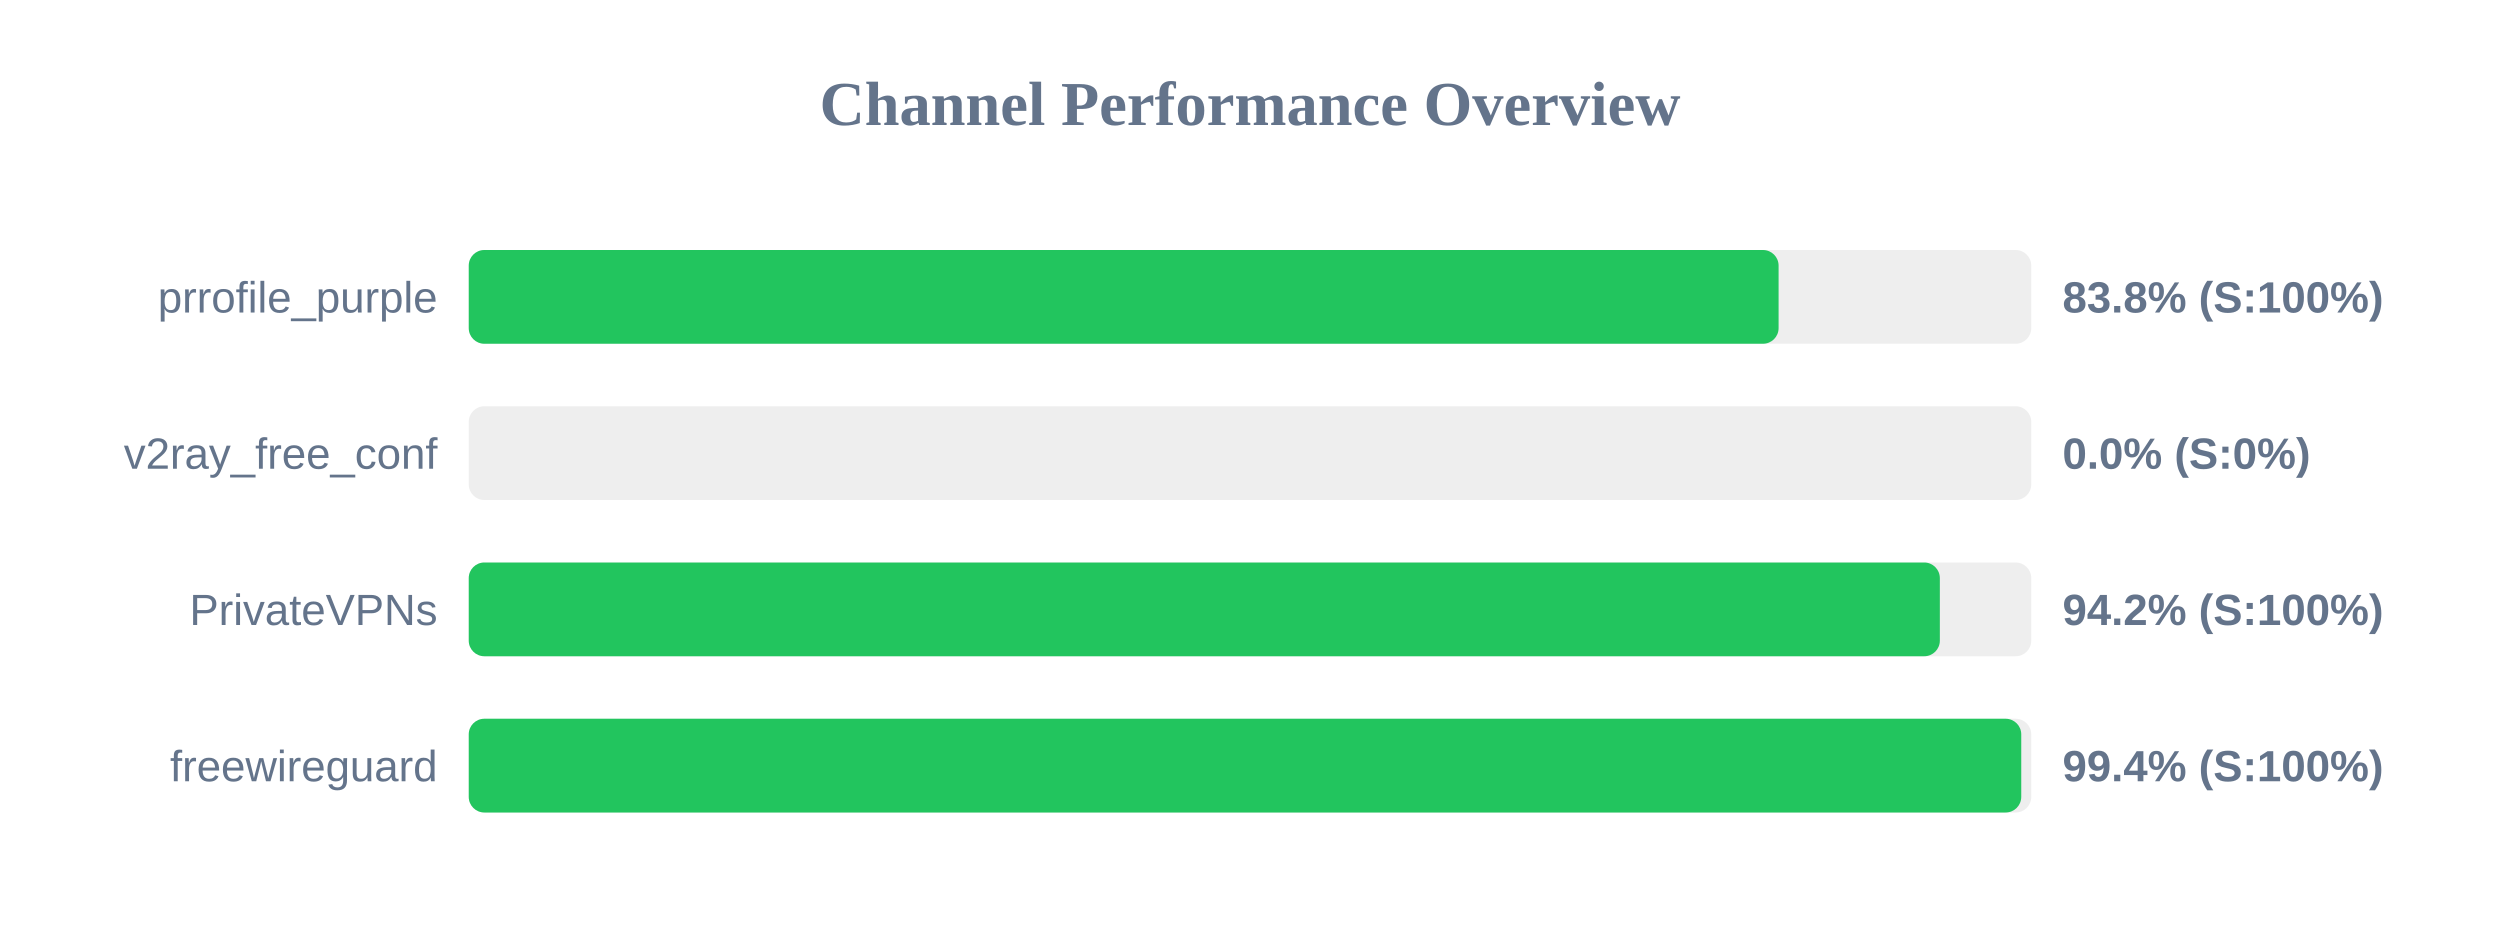
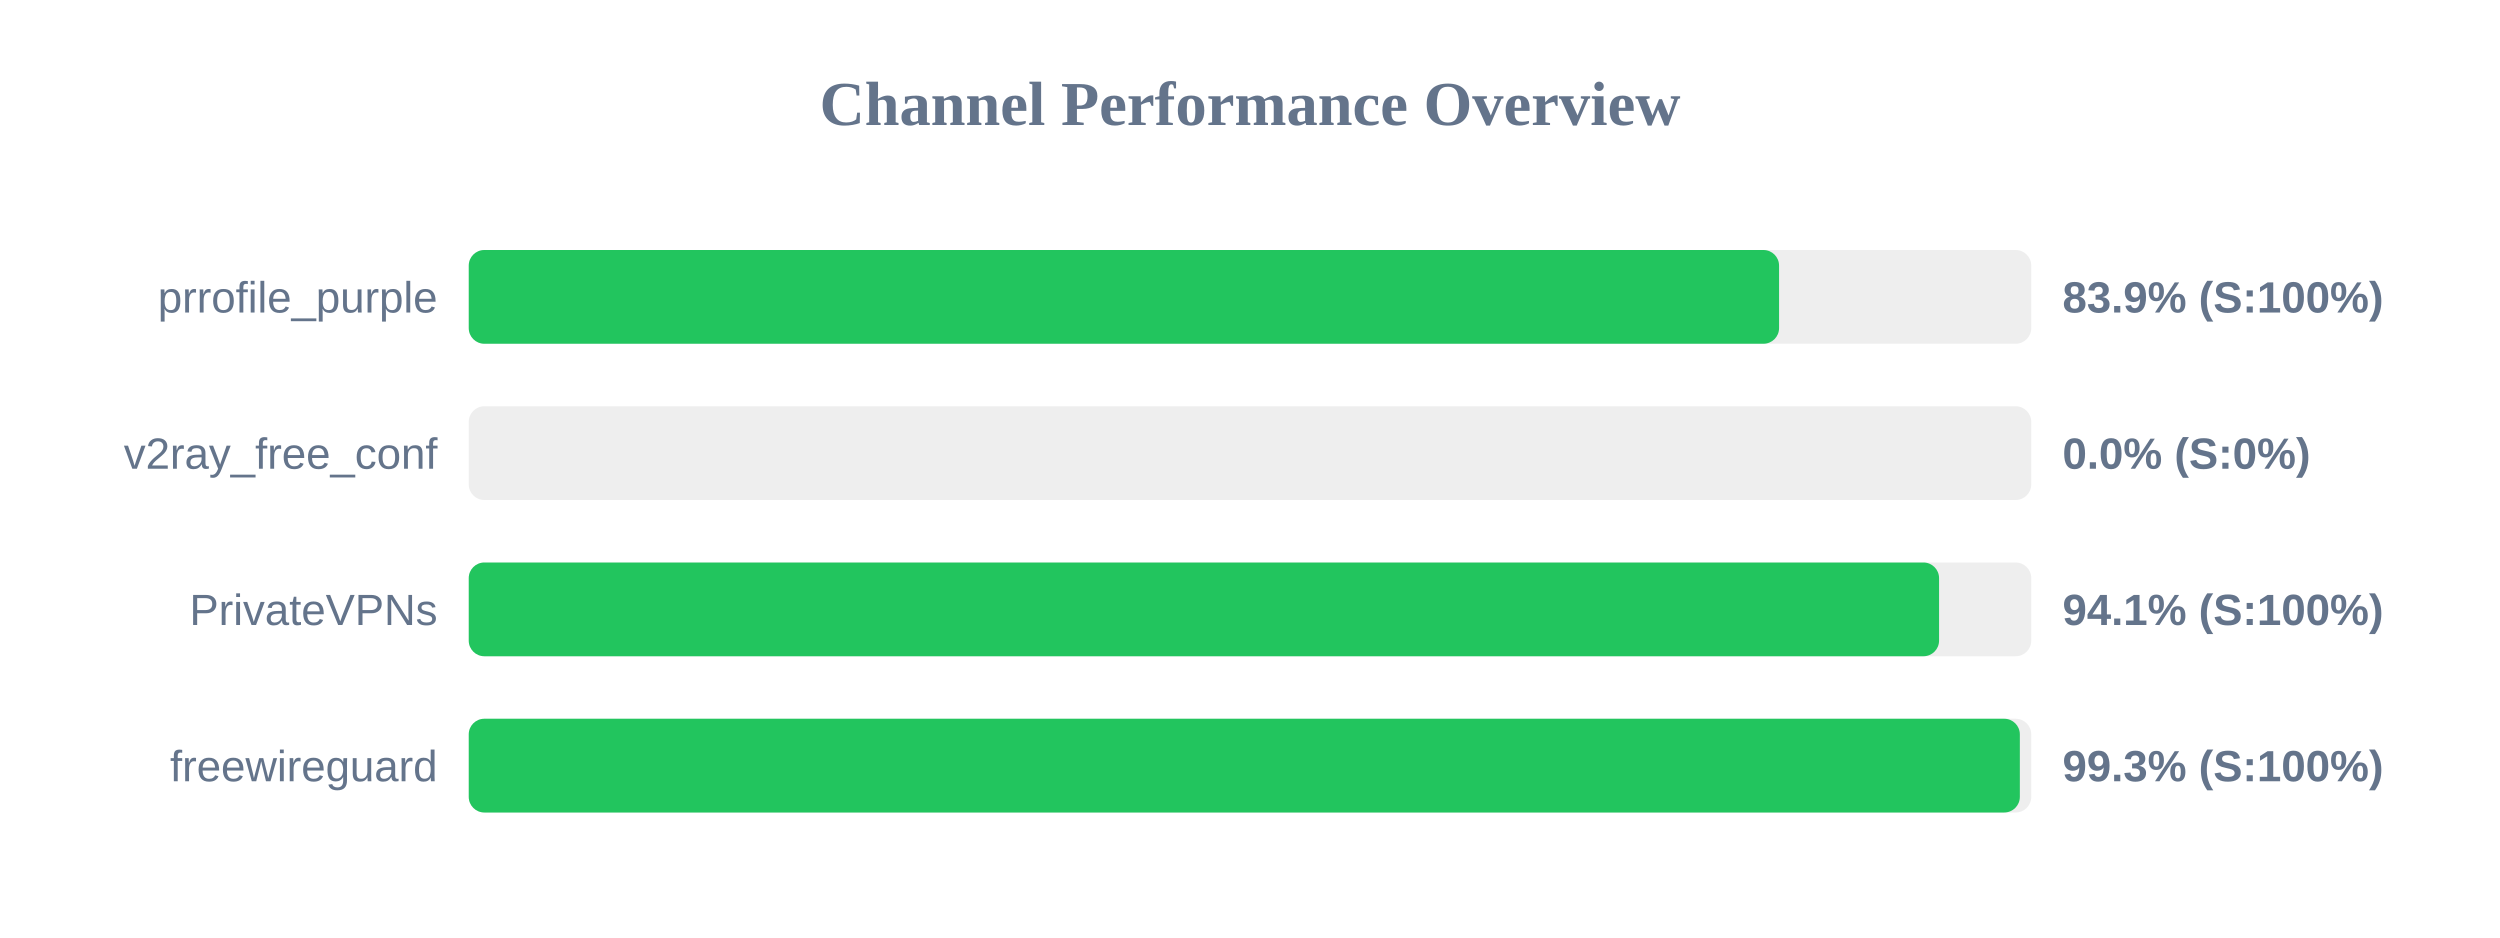
<svg xmlns="http://www.w3.org/2000/svg" width="800" height="300" version="1.1">
  <style>
        .row { font: 14px Arial; fill: #64748b; }
        .score { font: bold 14px Arial; fill: #64748b; }
    </style>
  <text x="400" y="40" text-anchor="middle" font-size="20px" font-weight="bold" fill="#64748b">Channel Performance Overview</text>
  <rect x="150" y="80" width="500" height="30" fill="#eee" rx="5" />
-   <rect x="150" y="80" width="419.15" height="30" fill="#22c55e" rx="5" />
+   <rect x="150" y="80" width="419.3" height="30" fill="#22c55e" rx="5" />
  <text x="140" y="100" text-anchor="end" class="row">prrofile_purple</text>
-   <text x="660" y="100" text-anchor="start" class="score">83.8% (S:100%)</text>
+   <text x="660" y="100" text-anchor="start" class="score">83.9% (S:100%)</text>
  <rect x="150" y="130" width="500" height="30" fill="#eee" rx="5" />
  <rect x="150" y="130" width="0.0" height="30" fill="#ef4444" rx="5" />
  <text x="140" y="150" text-anchor="end" class="row">v2ray_free_conf</text>
  <text x="660" y="150" text-anchor="start" class="score">0.0% (S:0%)</text>
  <rect x="150" y="180" width="500" height="30" fill="#eee" rx="5" />
-   <rect x="150" y="180" width="470.75" height="30" fill="#22c55e" rx="5" />
+   <rect x="150" y="180" width="470.5" height="30" fill="#22c55e" rx="5" />
  <text x="140" y="200" text-anchor="end" class="row">PrivateVPNs</text>
-   <text x="660" y="200" text-anchor="start" class="score">94.2% (S:100%)</text>
+   <text x="660" y="200" text-anchor="start" class="score">94.1% (S:100%)</text>
  <rect x="150" y="230" width="500" height="30" fill="#eee" rx="5" />
-   <rect x="150" y="230" width="496.8" height="30" fill="#22c55e" rx="5" />
+   <rect x="150" y="230" width="496.35" height="30" fill="#22c55e" rx="5" />
  <text x="140" y="250" text-anchor="end" class="row">freewireguard</text>
-   <text x="660" y="250" text-anchor="start" class="score">99.4% (S:100%)</text>
+   <text x="660" y="250" text-anchor="start" class="score">99.3% (S:100%)</text>
</svg>
